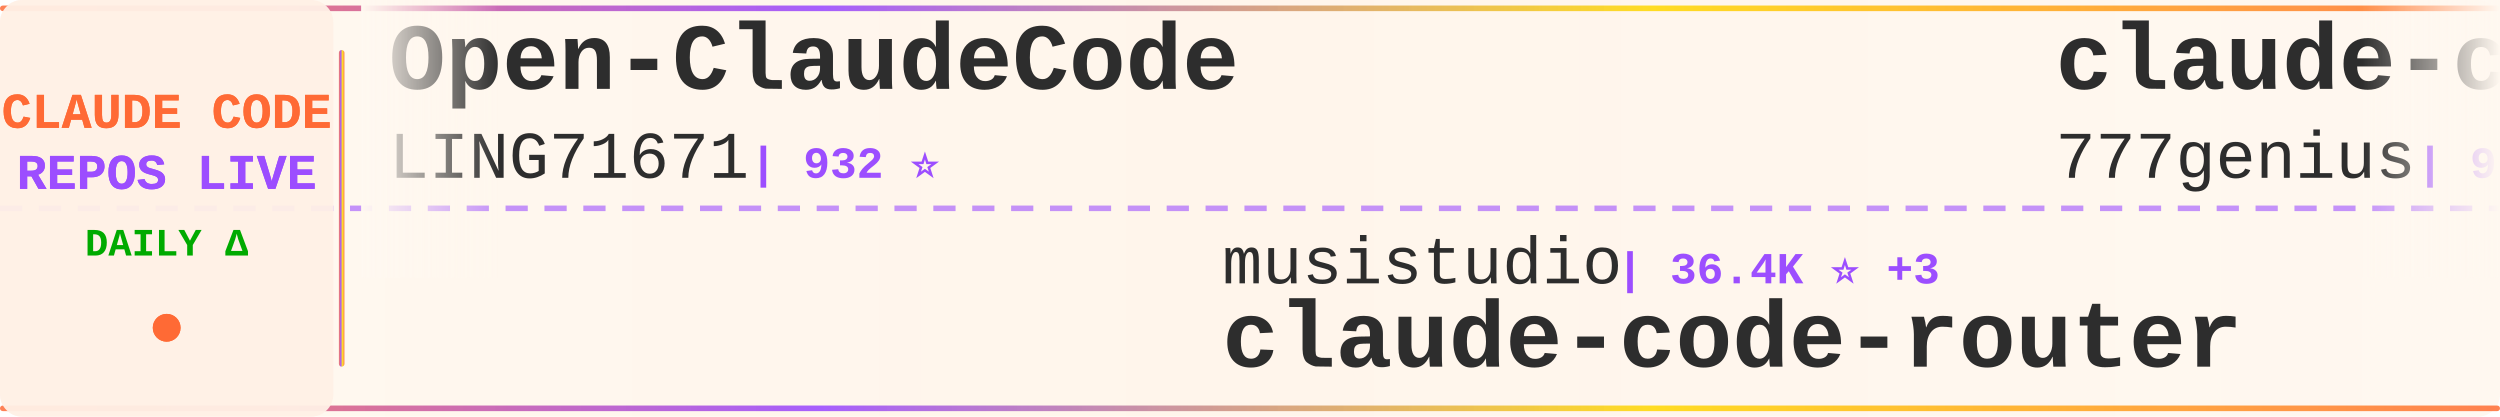
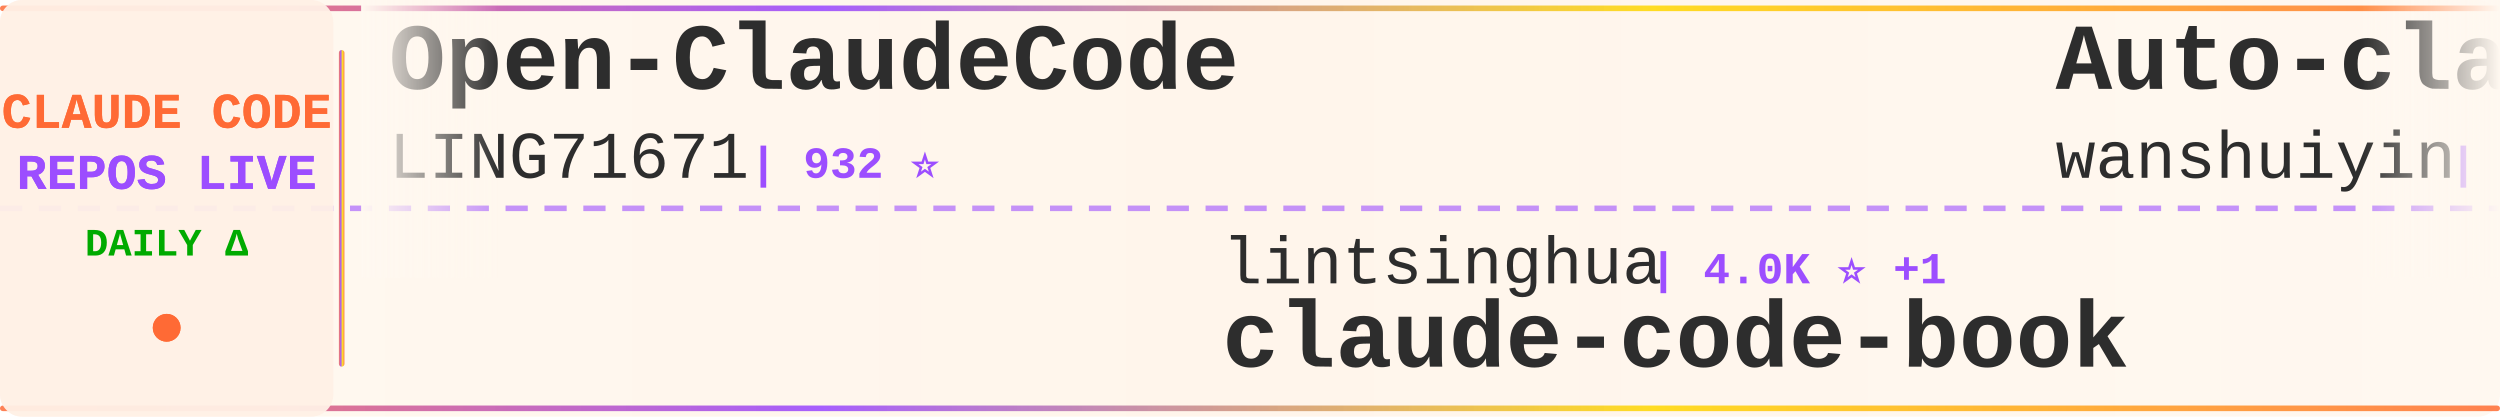
<svg xmlns="http://www.w3.org/2000/svg" width="900" height="150">
  <defs>
    <linearGradient id="tickerBg" x1="0%" y1="0%" x2="100%" y2="0%">
      <stop offset="0%" style="stop-color:#fff8f0;stop-opacity:0.98" />
      <stop offset="50%" style="stop-color:#fff5eb;stop-opacity:1" />
      <stop offset="100%" style="stop-color:#fff8f0;stop-opacity:0.98" />
    </linearGradient>
    <linearGradient id="borderGrad" x1="0%" y1="0%" x2="100%" y2="0%">
      <stop offset="0%" style="stop-color:#FF6B35;stop-opacity:0.85">
        <animate attributeName="stop-opacity" values="0.85;1;0.85" dur="2s" repeatCount="indefinite" />
      </stop>
      <stop offset="33%" style="stop-color:#9C4EFF;stop-opacity:0.9">
        <animate attributeName="stop-opacity" values="0.9;1;0.9" dur="2.2s" repeatCount="indefinite" />
      </stop>
      <stop offset="66%" style="stop-color:#FFD700;stop-opacity:0.85">
        <animate attributeName="stop-opacity" values="0.85;1;0.85" dur="1.8s" repeatCount="indefinite" />
      </stop>
      <stop offset="100%" style="stop-color:#FF6B35;stop-opacity:0.85">
        <animate attributeName="stop-opacity" values="0.85;1;0.85" dur="2s" repeatCount="indefinite" />
      </stop>
    </linearGradient>
    <filter id="textGlow">
      <feGaussianBlur stdDeviation="0.15" result="coloredBlur" />
      <feMerge>
        <feMergeNode in="coloredBlur" />
        <feMergeNode in="SourceGraphic" />
      </feMerge>
    </filter>
    <filter id="metricGlow">
      <feGaussianBlur stdDeviation="0.2" result="coloredBlur" />
      <feMerge>
        <feMergeNode in="coloredBlur" />
        <feMergeNode in="SourceGraphic" />
      </feMerge>
    </filter>
    <linearGradient id="leftFade" x1="0%" y1="0%" x2="100%" y2="0%">
      <stop offset="0%" style="stop-color:#fff8f0;stop-opacity:1" />
      <stop offset="100%" style="stop-color:#fff8f0;stop-opacity:0" />
    </linearGradient>
    <linearGradient id="rightFade" x1="0%" y1="0%" x2="100%" y2="0%">
      <stop offset="0%" style="stop-color:#fff8f0;stop-opacity:0" />
      <stop offset="100%" style="stop-color:#fff8f0;stop-opacity:1" />
    </linearGradient>
  </defs>
  <rect width="900" height="150" fill="url(#tickerBg)" rx="8" />
  <rect x="0" y="2" width="900" height="2" fill="url(#borderGrad)" rx="1" />
  <rect x="0" y="146" width="900" height="2" fill="url(#borderGrad)" rx="1" />
  <line x1="0" y1="75" x2="900" y2="75" stroke="#9C4EFF" stroke-width="2" stroke-dasharray="8 6" opacity="0.6" />
  <rect x="0" y="0" width="120" height="150" fill="#fff0e6" opacity="0.95" rx="8" />
  <text x="60" y="46" font-family="'Courier New', monospace" font-size="18" font-weight="bold" fill="#FF6B35" text-anchor="middle" filter="url(#textGlow)">
    CLAUDE CODE
  </text>
  <text x="60" y="68" font-family="'Courier New', monospace" font-size="18" font-weight="bold" fill="#9C4EFF" text-anchor="middle" filter="url(#textGlow)">
    REPOS LIVE
  </text>
  <text x="60" y="92" font-family="'Courier New', monospace" font-size="14" font-weight="bold" fill="#00aa00" text-anchor="middle">
    DAILY Δ
  </text>
  <circle cx="60" cy="118" r="5" fill="#FF6B35" filter="url(#metricGlow)">
    <animate attributeName="r" values="4;6;4" dur="1.5s" repeatCount="indefinite" />
    <animate attributeName="opacity" values="0.6;1;0.6" dur="1.5s" repeatCount="indefinite" />
  </circle>
  <rect x="122" y="18" width="2" height="114" fill="url(#borderGrad)" rx="1" />
  <clipPath id="tickerClip">
    <rect x="130" y="0" width="770" height="150" />
  </clipPath>
  <g clip-path="url(#tickerClip)">
    <g id="tickerItems">
      <animateTransform attributeName="transform" attributeType="XML" type="translate" from="0 0" to="-3000 0" dur="54s" repeatCount="indefinite" />
      <g transform="translate(0, 0)">
        <text x="140" y="32" font-family="'Courier New', monospace" font-size="34" font-weight="bold" fill="#2d2d2d">Open-ClaudeCode</text>
        <text x="140" y="64" font-family="'Courier New', monospace" font-size="24" font-weight="normal" fill="#2d2d2d" opacity="1.0">LING71671</text>
        <text x="270" y="64" font-family="'Courier New', monospace" font-size="16" font-weight="bold" fill="#9C4EFF"> | 932 ⭐</text>
      </g>
      <g transform="translate(300, 0)">
-         <text x="140" y="102" font-family="'Courier New', monospace" font-size="24" font-weight="normal" fill="#2d2d2d" opacity="1.0">musistudio</text>
-         <text x="282" y="102" font-family="'Courier New', monospace" font-size="16" font-weight="bold" fill="#9C4EFF"> | 36.4K ⭐ +3</text>
-         <text x="140" y="132" font-family="'Courier New', monospace" font-size="34" font-weight="bold" fill="#2d2d2d">claude-code-router</text>
+         <text x="140" y="102" font-family="'Courier New', monospace" font-size="24" font-weight="normal" fill="#2d2d2d" opacity="1.0">lintsinghua</text>
+         <text x="294" y="102" font-family="'Courier New', monospace" font-size="16" font-weight="bold" fill="#9C4EFF"> | 4.0K ⭐ +1</text>
+         <text x="140" y="132" font-family="'Courier New', monospace" font-size="34" font-weight="bold" fill="#2d2d2d">claude-code-book</text>
      </g>
      <g transform="translate(600, 0)">
-         <text x="140" y="32" font-family="'Courier New', monospace" font-size="34" font-weight="bold" fill="#2d2d2d">claude-code-source-code</text>
-         <text x="140" y="64" font-family="'Courier New', monospace" font-size="24" font-weight="normal" fill="#2d2d2d" opacity="1.0">777genius</text>
-         <text x="270" y="64" font-family="'Courier New', monospace" font-size="16" font-weight="bold" fill="#9C4EFF"> | 924 ⭐</text>
+         <text x="140" y="32" font-family="'Courier New', monospace" font-size="34" font-weight="bold" fill="#2d2d2d">Auto-claude-code-researc...</text>
+         <text x="140" y="64" font-family="'Courier New', monospace" font-size="24" font-weight="normal" fill="#2d2d2d" opacity="1.0">wanshuiyin</text>
+         <text x="282" y="64" font-family="'Courier New', monospace" font-size="16" font-weight="bold" fill="#9C4EFF"> | 14.2K ⭐ +8</text>
      </g>
      <g transform="translate(900, 0)">
-         <text x="140" y="102" font-family="'Courier New', monospace" font-size="24" font-weight="normal" fill="#2d2d2d" opacity="1.0">digitalsamba</text>
-         <text x="306" y="102" font-family="'Courier New', monospace" font-size="16" font-weight="bold" fill="#9C4EFF"> | 1.9K ⭐</text>
-         <text x="140" y="132" font-family="'Courier New', monospace" font-size="34" font-weight="bold" fill="#2d2d2d">claude-code-video-toolki...</text>
+         <text x="140" y="102" font-family="'Courier New', monospace" font-size="24" font-weight="normal" fill="#2d2d2d" opacity="1.0">guanshan</text>
+         <text x="258" y="102" font-family="'Courier New', monospace" font-size="16" font-weight="bold" fill="#9C4EFF"> | 61 ⭐</text>
+         <text x="140" y="132" font-family="'Courier New', monospace" font-size="34" font-weight="bold" fill="#2d2d2d">ClaudeCode</text>
      </g>
      <g transform="translate(1200, 0)">
-         <text x="140" y="32" font-family="'Courier New', monospace" font-size="34" font-weight="bold" fill="#2d2d2d">claude-code-guide</text>
-         <text x="140" y="64" font-family="'Courier New', monospace" font-size="24" font-weight="normal" fill="#2d2d2d" opacity="1.0">Cranot</text>
-         <text x="234" y="64" font-family="'Courier New', monospace" font-size="16" font-weight="bold" fill="#9C4EFF"> | 2.9K ⭐</text>
+         <text x="140" y="32" font-family="'Courier New', monospace" font-size="34" font-weight="bold" fill="#2d2d2d">claude-code-hooks-master...</text>
+         <text x="140" y="64" font-family="'Courier New', monospace" font-size="24" font-weight="normal" fill="#2d2d2d" opacity="1.0">disler</text>
+         <text x="234" y="64" font-family="'Courier New', monospace" font-size="16" font-weight="bold" fill="#9C4EFF"> | 3.9K ⭐</text>
      </g>
      <g transform="translate(1500, 0)">
-         <text x="140" y="102" font-family="'Courier New', monospace" font-size="24" font-weight="normal" fill="#2d2d2d" opacity="1.0">huangserva</text>
-         <text x="282" y="102" font-family="'Courier New', monospace" font-size="16" font-weight="bold" fill="#9C4EFF"> | 622 ⭐</text>
-         <text x="140" y="132" font-family="'Courier New', monospace" font-size="34" font-weight="bold" fill="#2d2d2d">claude-code-cli</text>
+         <text x="140" y="102" font-family="'Courier New', monospace" font-size="24" font-weight="normal" fill="#2d2d2d" opacity="1.0">zstmfhy</text>
+         <text x="246" y="102" font-family="'Courier New', monospace" font-size="16" font-weight="bold" fill="#9C4EFF"> | 190 ⭐</text>
+         <text x="140" y="132" font-family="'Courier New', monospace" font-size="34" font-weight="bold" fill="#2d2d2d">Claude-code</text>
      </g>
      <g transform="translate(1800, 0)">
-         <text x="140" y="32" font-family="'Courier New', monospace" font-size="34" font-weight="bold" fill="#2d2d2d">claude-code-from-source</text>
-         <text x="140" y="64" font-family="'Courier New', monospace" font-size="24" font-weight="normal" fill="#2d2d2d" opacity="1.0">alejandrobalderas</text>
-         <text x="366" y="64" font-family="'Courier New', monospace" font-size="16" font-weight="bold" fill="#9C4EFF"> | 2.7K ⭐</text>
+         <text x="140" y="32" font-family="'Courier New', monospace" font-size="34" font-weight="bold" fill="#2d2d2d">claude-code-rev</text>
+         <text x="140" y="64" font-family="'Courier New', monospace" font-size="24" font-weight="normal" fill="#2d2d2d" opacity="1.0">oboard</text>
+         <text x="234" y="64" font-family="'Courier New', monospace" font-size="16" font-weight="bold" fill="#9C4EFF"> | 3.3K ⭐</text>
      </g>
      <g transform="translate(2100, 0)">
-         <text x="140" y="102" font-family="'Courier New', monospace" font-size="24" font-weight="normal" fill="#2d2d2d" opacity="1.0">Windy3f3f3f3f</text>
-         <text x="318" y="102" font-family="'Courier New', monospace" font-size="16" font-weight="bold" fill="#9C4EFF"> | 3.4K ⭐</text>
-         <text x="140" y="132" font-family="'Courier New', monospace" font-size="34" font-weight="bold" fill="#2d2d2d">how-claude-code-works</text>
+         <text x="140" y="102" font-family="'Courier New', monospace" font-size="24" font-weight="normal" fill="#2d2d2d" opacity="1.0">KPR111</text>
+         <text x="234" y="102" font-family="'Courier New', monospace" font-size="16" font-weight="bold" fill="#9C4EFF"> | 18 ⭐</text>
+         <text x="140" y="132" font-family="'Courier New', monospace" font-size="34" font-weight="bold" fill="#2d2d2d">Claude-Code</text>
      </g>
      <g transform="translate(2400, 0)">
-         <text x="140" y="32" font-family="'Courier New', monospace" font-size="34" font-weight="bold" fill="#2d2d2d">Claude-code</text>
-         <text x="140" y="64" font-family="'Courier New', monospace" font-size="24" font-weight="normal" fill="#2d2d2d" opacity="1.0">zstmfhy</text>
-         <text x="246" y="64" font-family="'Courier New', monospace" font-size="16" font-weight="bold" fill="#9C4EFF"> | 190 ⭐</text>
+         <text x="140" y="32" font-family="'Courier New', monospace" font-size="34" font-weight="bold" fill="#2d2d2d">claude-code-tips</text>
+         <text x="140" y="64" font-family="'Courier New', monospace" font-size="24" font-weight="normal" fill="#2d2d2d" opacity="1.0">ykdojo</text>
+         <text x="234" y="64" font-family="'Courier New', monospace" font-size="16" font-weight="bold" fill="#9C4EFF"> | 9.5K ⭐ +1</text>
      </g>
      <g transform="translate(2700, 0)">
-         <text x="140" y="102" font-family="'Courier New', monospace" font-size="24" font-weight="normal" fill="#2d2d2d" opacity="1.0">Chachamaru127</text>
-         <text x="318" y="102" font-family="'Courier New', monospace" font-size="16" font-weight="bold" fill="#9C4EFF"> | 3.0K ⭐ -1</text>
-         <text x="140" y="132" font-family="'Courier New', monospace" font-size="34" font-weight="bold" fill="#2d2d2d">claude-code-harness</text>
+         <text x="140" y="102" font-family="'Courier New', monospace" font-size="24" font-weight="normal" fill="#2d2d2d" opacity="1.0">JrCx7scC</text>
+         <text x="258" y="102" font-family="'Courier New', monospace" font-size="16" font-weight="bold" fill="#9C4EFF"> | 371 ⭐</text>
+         <text x="140" y="132" font-family="'Courier New', monospace" font-size="34" font-weight="bold" fill="#2d2d2d">claude-code-source</text>
      </g>
      <g transform="translate(3000, 0)">
        <text x="140" y="32" font-family="'Courier New', monospace" font-size="34" font-weight="bold" fill="#2d2d2d">Open-ClaudeCode</text>
        <text x="140" y="64" font-family="'Courier New', monospace" font-size="24" font-weight="normal" fill="#2d2d2d" opacity="1.0">LING71671</text>
        <text x="270" y="64" font-family="'Courier New', monospace" font-size="16" font-weight="bold" fill="#9C4EFF"> | 932 ⭐</text>
      </g>
      <g transform="translate(3300, 0)">
-         <text x="140" y="102" font-family="'Courier New', monospace" font-size="24" font-weight="normal" fill="#2d2d2d" opacity="1.0">musistudio</text>
-         <text x="282" y="102" font-family="'Courier New', monospace" font-size="16" font-weight="bold" fill="#9C4EFF"> | 36.4K ⭐ +3</text>
-         <text x="140" y="132" font-family="'Courier New', monospace" font-size="34" font-weight="bold" fill="#2d2d2d">claude-code-router</text>
+         <text x="140" y="102" font-family="'Courier New', monospace" font-size="24" font-weight="normal" fill="#2d2d2d" opacity="1.0">lintsinghua</text>
+         <text x="294" y="102" font-family="'Courier New', monospace" font-size="16" font-weight="bold" fill="#9C4EFF"> | 4.0K ⭐ +1</text>
+         <text x="140" y="132" font-family="'Courier New', monospace" font-size="34" font-weight="bold" fill="#2d2d2d">claude-code-book</text>
      </g>
      <g transform="translate(3600, 0)">
-         <text x="140" y="32" font-family="'Courier New', monospace" font-size="34" font-weight="bold" fill="#2d2d2d">claude-code-source-code</text>
-         <text x="140" y="64" font-family="'Courier New', monospace" font-size="24" font-weight="normal" fill="#2d2d2d" opacity="1.0">777genius</text>
-         <text x="270" y="64" font-family="'Courier New', monospace" font-size="16" font-weight="bold" fill="#9C4EFF"> | 924 ⭐</text>
+         <text x="140" y="32" font-family="'Courier New', monospace" font-size="34" font-weight="bold" fill="#2d2d2d">Auto-claude-code-researc...</text>
+         <text x="140" y="64" font-family="'Courier New', monospace" font-size="24" font-weight="normal" fill="#2d2d2d" opacity="1.0">wanshuiyin</text>
+         <text x="282" y="64" font-family="'Courier New', monospace" font-size="16" font-weight="bold" fill="#9C4EFF"> | 14.2K ⭐ +8</text>
      </g>
      <g transform="translate(3900, 0)">
-         <text x="140" y="102" font-family="'Courier New', monospace" font-size="24" font-weight="normal" fill="#2d2d2d" opacity="1.0">digitalsamba</text>
-         <text x="306" y="102" font-family="'Courier New', monospace" font-size="16" font-weight="bold" fill="#9C4EFF"> | 1.9K ⭐</text>
-         <text x="140" y="132" font-family="'Courier New', monospace" font-size="34" font-weight="bold" fill="#2d2d2d">claude-code-video-toolki...</text>
+         <text x="140" y="102" font-family="'Courier New', monospace" font-size="24" font-weight="normal" fill="#2d2d2d" opacity="1.0">guanshan</text>
+         <text x="258" y="102" font-family="'Courier New', monospace" font-size="16" font-weight="bold" fill="#9C4EFF"> | 61 ⭐</text>
+         <text x="140" y="132" font-family="'Courier New', monospace" font-size="34" font-weight="bold" fill="#2d2d2d">ClaudeCode</text>
      </g>
    </g>
  </g>
  <rect x="130" y="0" width="50" height="100" fill="url(#leftFade)" />
  <rect x="850" y="0" width="50" height="100" fill="url(#rightFade)" />
</svg>
